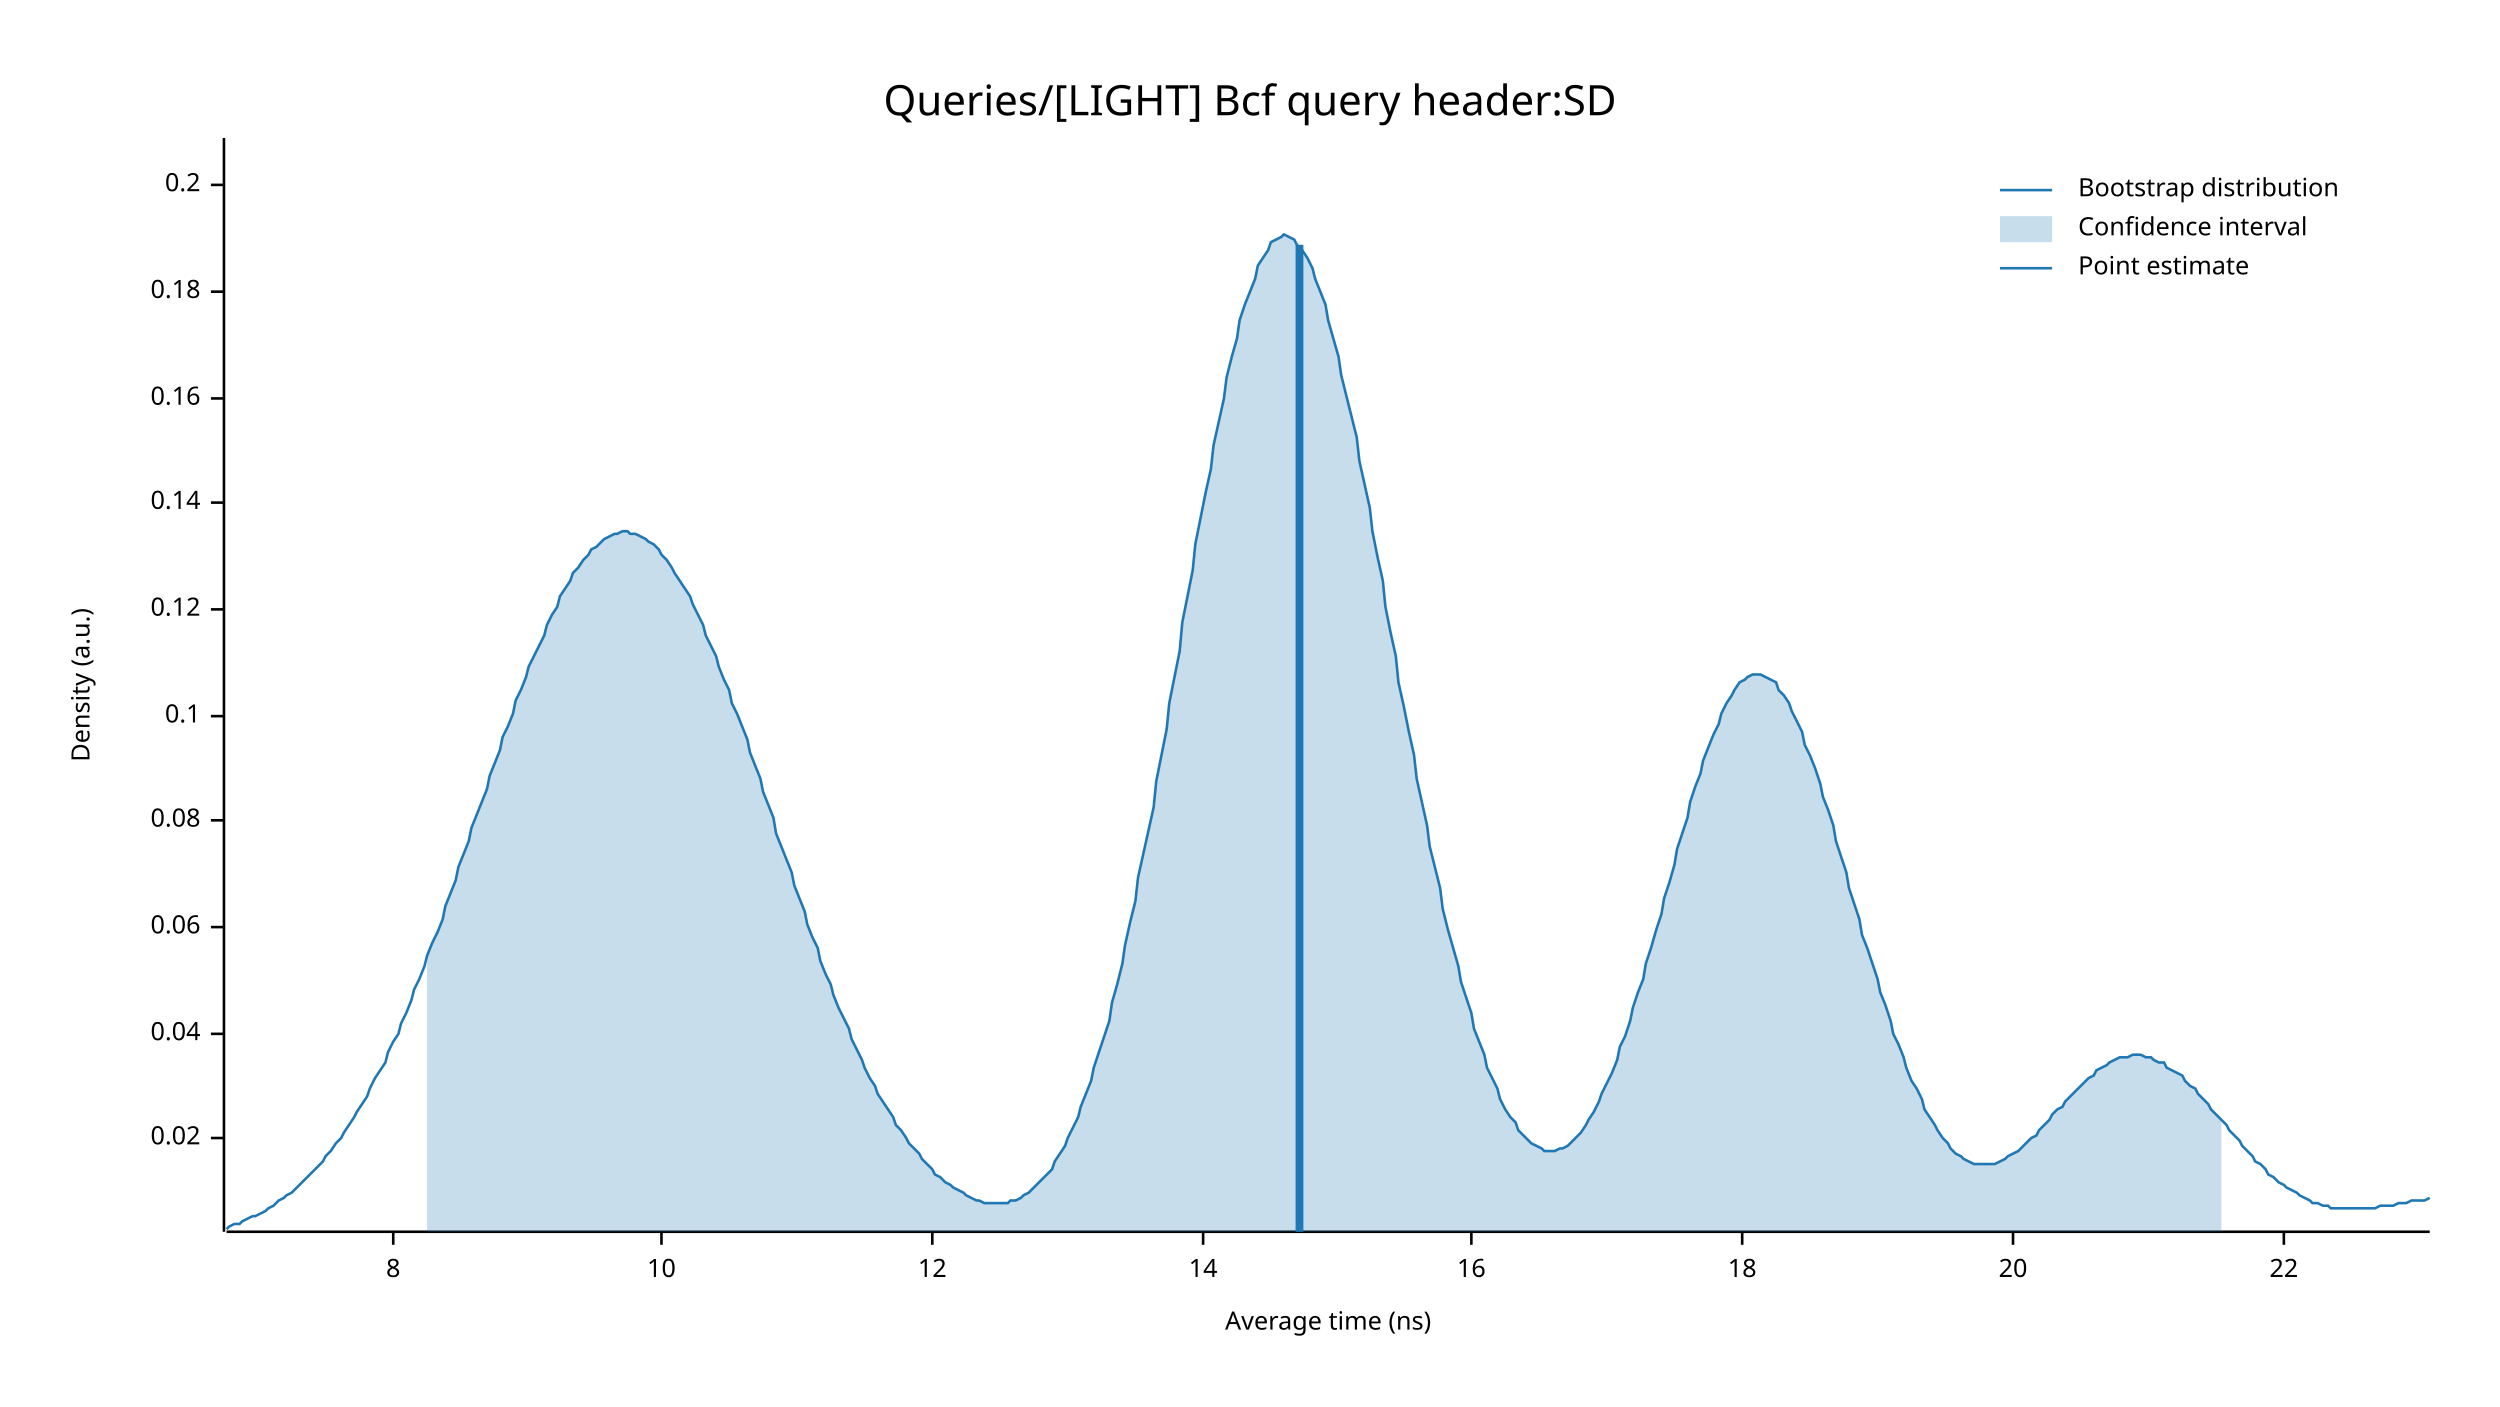
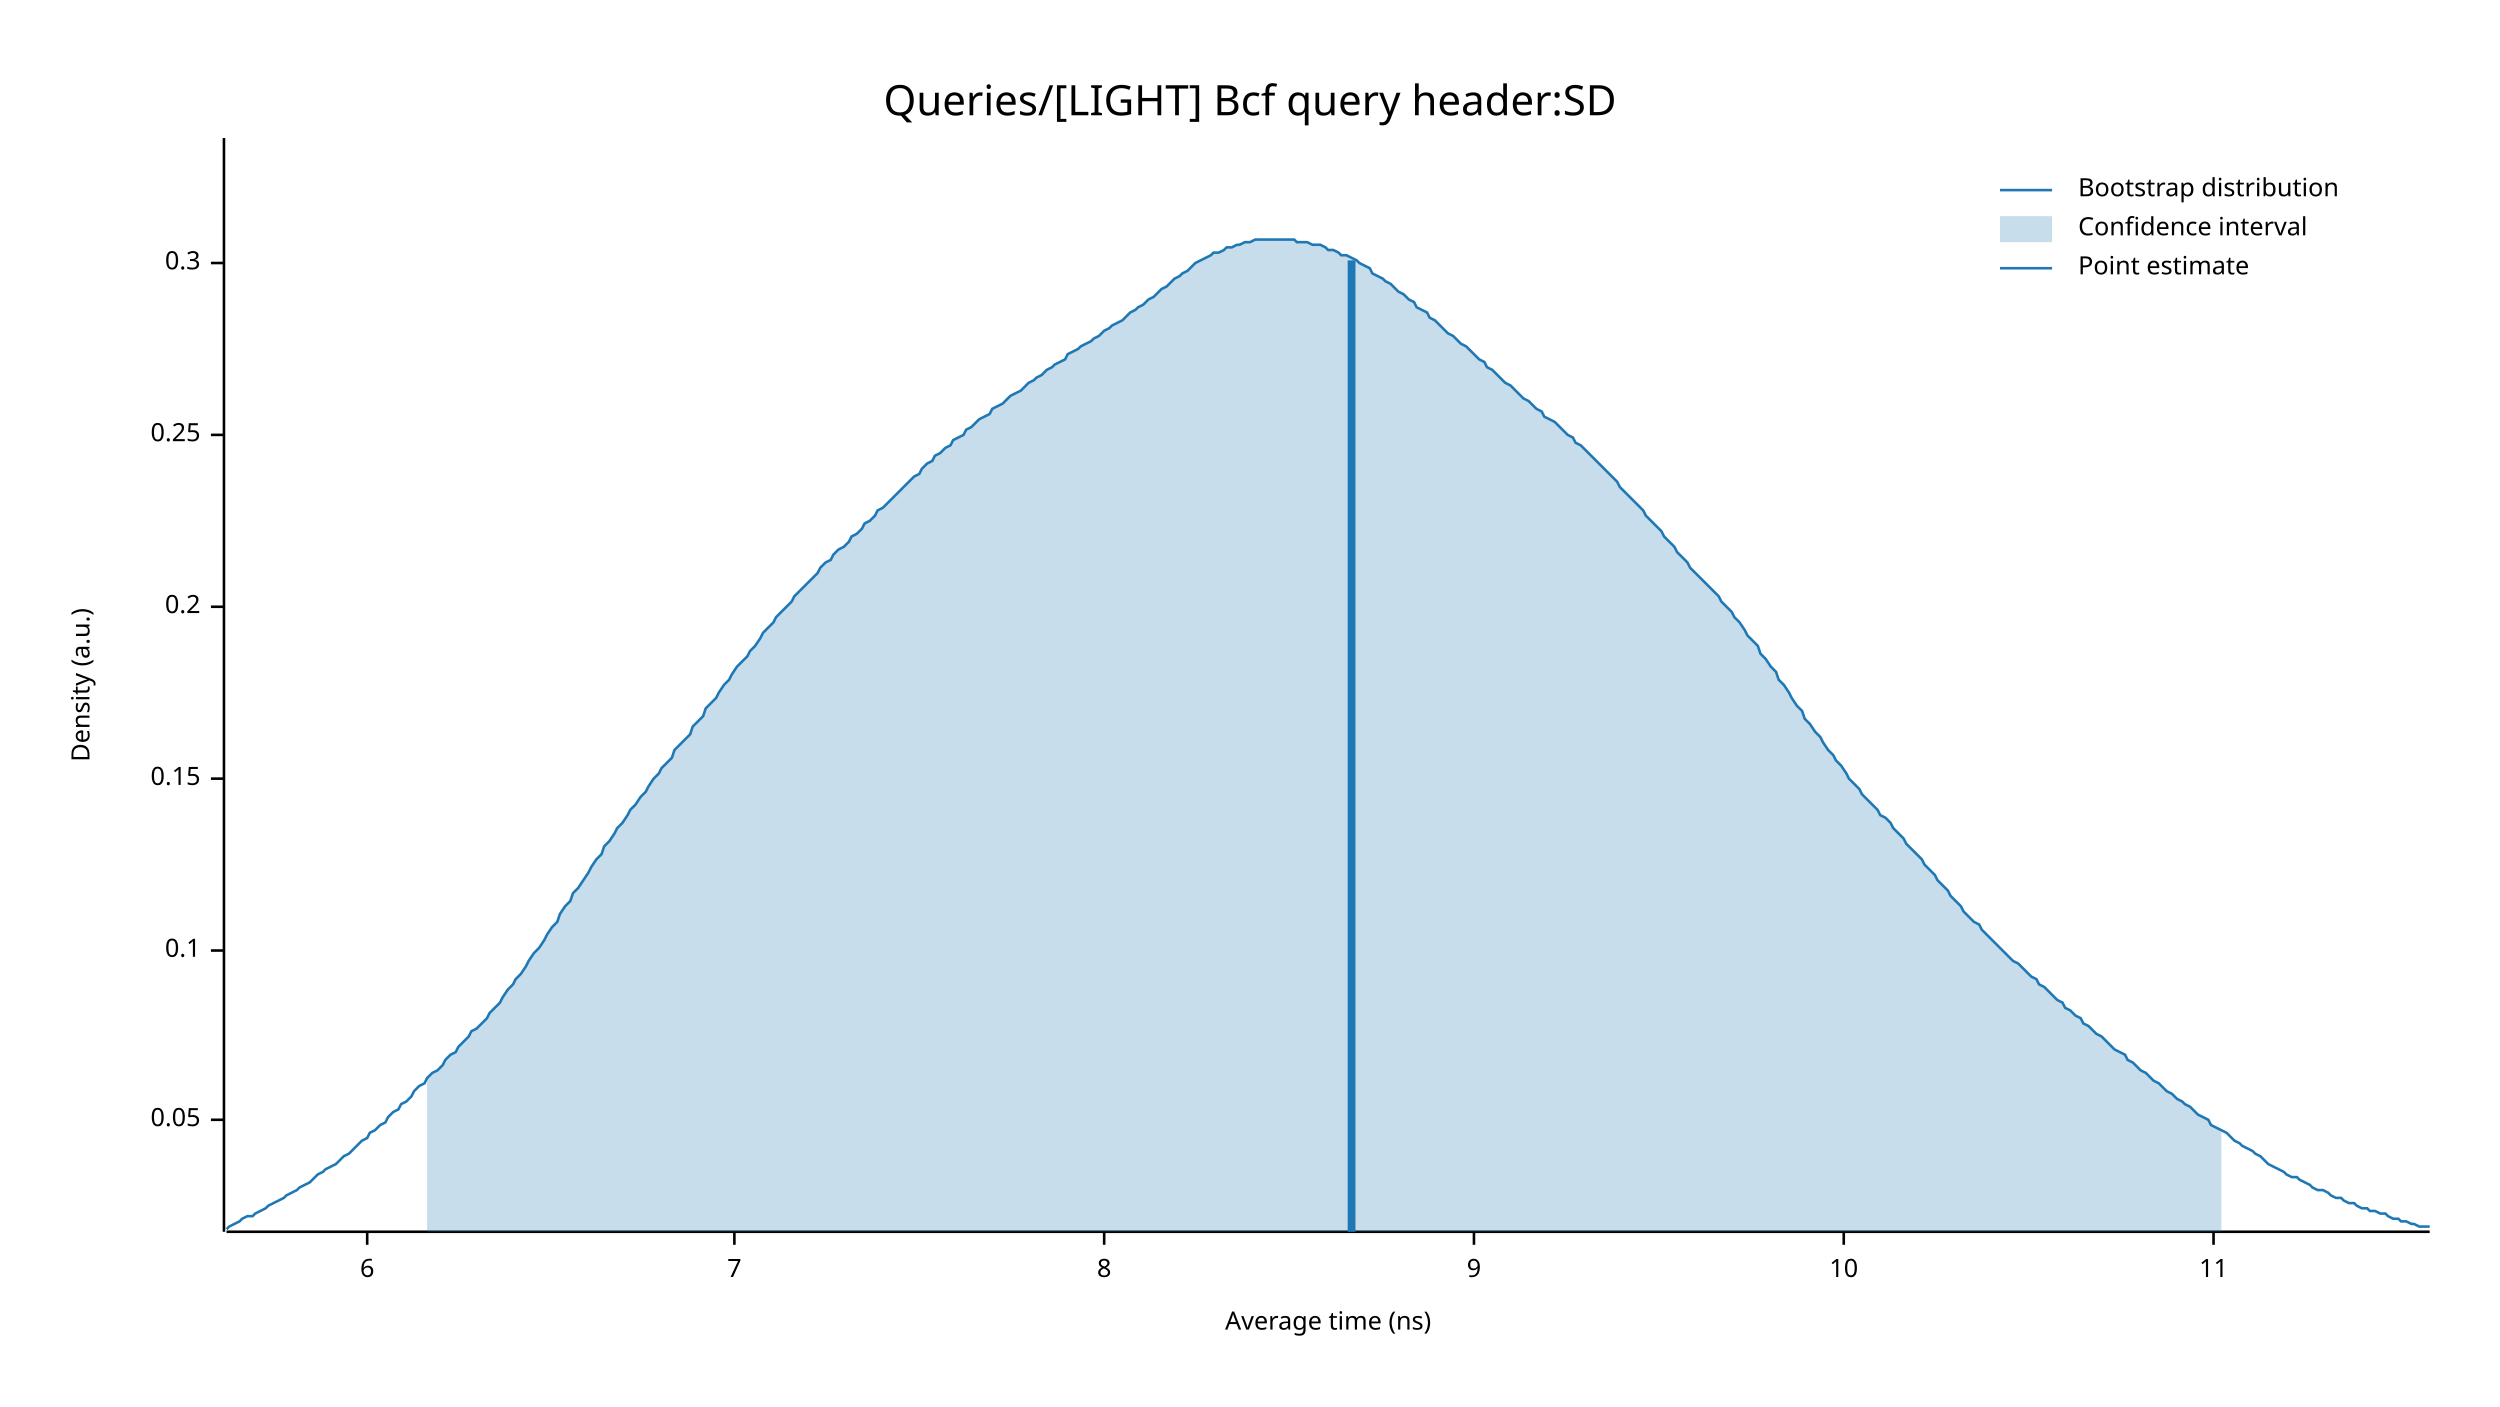
<svg xmlns="http://www.w3.org/2000/svg" width="960" height="540" viewBox="0 0 960 540">
  <text x="480" y="32" dy="0.76em" text-anchor="middle" font-family="sans-serif" font-size="16.129" opacity="1" fill="#000000">
Queries/[LIGHT] Bcf query header:SD
</text>
  <text x="27" y="263" dy="0.76em" text-anchor="middle" font-family="sans-serif" font-size="9.677" opacity="1" fill="#000000" transform="rotate(270, 27, 263)">
Density (a.u.)
</text>
  <text x="510" y="513" dy="-0.5ex" text-anchor="middle" font-family="sans-serif" font-size="9.677" opacity="1" fill="#000000">
Average time (ns)
</text>
  <polyline fill="none" opacity="1" stroke="#000000" stroke-width="1" points="86,53 86,473 " />
-   <text x="77" y="437" dy="0.5ex" text-anchor="end" font-family="sans-serif" font-size="9.677" opacity="1" fill="#000000">
- 0.02
+   <text x="77" y="430" dy="0.5ex" text-anchor="end" font-family="sans-serif" font-size="9.677" opacity="1" fill="#000000">
+ 0.05
</text>
-   <polyline fill="none" opacity="1" stroke="#000000" stroke-width="1" points="81,437 86,437 " />
-   <text x="77" y="397" dy="0.5ex" text-anchor="end" font-family="sans-serif" font-size="9.677" opacity="1" fill="#000000">
- 0.04
- </text>
-   <polyline fill="none" opacity="1" stroke="#000000" stroke-width="1" points="81,397 86,397 " />
-   <text x="77" y="356" dy="0.5ex" text-anchor="end" font-family="sans-serif" font-size="9.677" opacity="1" fill="#000000">
- 0.06
- </text>
-   <polyline fill="none" opacity="1" stroke="#000000" stroke-width="1" points="81,356 86,356 " />
-   <text x="77" y="315" dy="0.5ex" text-anchor="end" font-family="sans-serif" font-size="9.677" opacity="1" fill="#000000">
- 0.08
- </text>
-   <polyline fill="none" opacity="1" stroke="#000000" stroke-width="1" points="81,315 86,315 " />
-   <text x="77" y="275" dy="0.5ex" text-anchor="end" font-family="sans-serif" font-size="9.677" opacity="1" fill="#000000">
+   <polyline fill="none" opacity="1" stroke="#000000" stroke-width="1" points="81,430 86,430 " />
+   <text x="77" y="365" dy="0.5ex" text-anchor="end" font-family="sans-serif" font-size="9.677" opacity="1" fill="#000000">
0.1
</text>
-   <polyline fill="none" opacity="1" stroke="#000000" stroke-width="1" points="81,275 86,275 " />
-   <text x="77" y="234" dy="0.5ex" text-anchor="end" font-family="sans-serif" font-size="9.677" opacity="1" fill="#000000">
- 0.12
+   <polyline fill="none" opacity="1" stroke="#000000" stroke-width="1" points="81,365 86,365 " />
+   <text x="77" y="299" dy="0.5ex" text-anchor="end" font-family="sans-serif" font-size="9.677" opacity="1" fill="#000000">
+ 0.15
</text>
-   <polyline fill="none" opacity="1" stroke="#000000" stroke-width="1" points="81,234 86,234 " />
-   <text x="77" y="193" dy="0.5ex" text-anchor="end" font-family="sans-serif" font-size="9.677" opacity="1" fill="#000000">
- 0.14
- </text>
-   <polyline fill="none" opacity="1" stroke="#000000" stroke-width="1" points="81,193 86,193 " />
-   <text x="77" y="153" dy="0.5ex" text-anchor="end" font-family="sans-serif" font-size="9.677" opacity="1" fill="#000000">
- 0.16
- </text>
-   <polyline fill="none" opacity="1" stroke="#000000" stroke-width="1" points="81,153 86,153 " />
-   <text x="77" y="112" dy="0.5ex" text-anchor="end" font-family="sans-serif" font-size="9.677" opacity="1" fill="#000000">
- 0.18
- </text>
-   <polyline fill="none" opacity="1" stroke="#000000" stroke-width="1" points="81,112 86,112 " />
-   <text x="77" y="71" dy="0.5ex" text-anchor="end" font-family="sans-serif" font-size="9.677" opacity="1" fill="#000000">
+   <polyline fill="none" opacity="1" stroke="#000000" stroke-width="1" points="81,299 86,299 " />
+   <text x="77" y="233" dy="0.5ex" text-anchor="end" font-family="sans-serif" font-size="9.677" opacity="1" fill="#000000">
0.2
</text>
-   <polyline fill="none" opacity="1" stroke="#000000" stroke-width="1" points="81,71 86,71 " />
+   <polyline fill="none" opacity="1" stroke="#000000" stroke-width="1" points="81,233 86,233 " />
+   <text x="77" y="167" dy="0.5ex" text-anchor="end" font-family="sans-serif" font-size="9.677" opacity="1" fill="#000000">
+ 0.25
+ </text>
+   <polyline fill="none" opacity="1" stroke="#000000" stroke-width="1" points="81,167 86,167 " />
+   <text x="77" y="101" dy="0.5ex" text-anchor="end" font-family="sans-serif" font-size="9.677" opacity="1" fill="#000000">
+ 0.3
+ </text>
+   <polyline fill="none" opacity="1" stroke="#000000" stroke-width="1" points="81,101 86,101 " />
  <polyline fill="none" opacity="1" stroke="#000000" stroke-width="1" points="87,473 933,473 " />
-   <text x="151" y="483" dy="0.76em" text-anchor="middle" font-family="sans-serif" font-size="9.677" opacity="1" fill="#000000">
+   <text x="141" y="483" dy="0.76em" text-anchor="middle" font-family="sans-serif" font-size="9.677" opacity="1" fill="#000000">
+ 6
+ </text>
+   <polyline fill="none" opacity="1" stroke="#000000" stroke-width="1" points="141,473 141,478 " />
+   <text x="282" y="483" dy="0.76em" text-anchor="middle" font-family="sans-serif" font-size="9.677" opacity="1" fill="#000000">
+ 7
+ </text>
+   <polyline fill="none" opacity="1" stroke="#000000" stroke-width="1" points="282,473 282,478 " />
+   <text x="424" y="483" dy="0.76em" text-anchor="middle" font-family="sans-serif" font-size="9.677" opacity="1" fill="#000000">
8
</text>
-   <polyline fill="none" opacity="1" stroke="#000000" stroke-width="1" points="151,473 151,478 " />
-   <text x="254" y="483" dy="0.76em" text-anchor="middle" font-family="sans-serif" font-size="9.677" opacity="1" fill="#000000">
+   <polyline fill="none" opacity="1" stroke="#000000" stroke-width="1" points="424,473 424,478 " />
+   <text x="566" y="483" dy="0.76em" text-anchor="middle" font-family="sans-serif" font-size="9.677" opacity="1" fill="#000000">
+ 9
+ </text>
+   <polyline fill="none" opacity="1" stroke="#000000" stroke-width="1" points="566,473 566,478 " />
+   <text x="708" y="483" dy="0.76em" text-anchor="middle" font-family="sans-serif" font-size="9.677" opacity="1" fill="#000000">
10
</text>
-   <polyline fill="none" opacity="1" stroke="#000000" stroke-width="1" points="254,473 254,478 " />
-   <text x="358" y="483" dy="0.76em" text-anchor="middle" font-family="sans-serif" font-size="9.677" opacity="1" fill="#000000">
- 12
+   <polyline fill="none" opacity="1" stroke="#000000" stroke-width="1" points="708,473 708,478 " />
+   <text x="850" y="483" dy="0.76em" text-anchor="middle" font-family="sans-serif" font-size="9.677" opacity="1" fill="#000000">
+ 11
</text>
-   <polyline fill="none" opacity="1" stroke="#000000" stroke-width="1" points="358,473 358,478 " />
-   <text x="462" y="483" dy="0.76em" text-anchor="middle" font-family="sans-serif" font-size="9.677" opacity="1" fill="#000000">
- 14
- </text>
-   <polyline fill="none" opacity="1" stroke="#000000" stroke-width="1" points="462,473 462,478 " />
-   <text x="565" y="483" dy="0.76em" text-anchor="middle" font-family="sans-serif" font-size="9.677" opacity="1" fill="#000000">
- 16
- </text>
-   <polyline fill="none" opacity="1" stroke="#000000" stroke-width="1" points="565,473 565,478 " />
-   <text x="669" y="483" dy="0.76em" text-anchor="middle" font-family="sans-serif" font-size="9.677" opacity="1" fill="#000000">
- 18
- </text>
-   <polyline fill="none" opacity="1" stroke="#000000" stroke-width="1" points="669,473 669,478 " />
-   <text x="773" y="483" dy="0.76em" text-anchor="middle" font-family="sans-serif" font-size="9.677" opacity="1" fill="#000000">
- 20
- </text>
-   <polyline fill="none" opacity="1" stroke="#000000" stroke-width="1" points="773,473 773,478 " />
-   <text x="877" y="483" dy="0.76em" text-anchor="middle" font-family="sans-serif" font-size="9.677" opacity="1" fill="#000000">
- 22
- </text>
-   <polyline fill="none" opacity="1" stroke="#000000" stroke-width="1" points="877,473 877,478 " />
-   <polyline fill="none" opacity="1" stroke="#1F78B4" stroke-width="1" points="87,472 88,471 90,470 92,470 93,469 95,468 97,467 98,467 100,466 102,465 103,464 105,463 107,461 109,460 110,459 112,458 114,456 115,455 117,453 119,451 120,450 122,448 124,446 125,444 127,442 129,439 131,437 132,435 134,432 136,429 137,427 139,424 141,421 142,418 144,414 146,411 148,408 149,404 151,400 153,397 154,393 156,389 158,384 159,380 161,376 163,371 164,367 166,362 168,358 170,353 171,348 173,343 175,338 176,333 178,328 180,323 181,318 183,313 185,308 187,303 188,298 190,293 192,288 193,283 195,279 197,274 198,269 200,265 202,260 203,256 205,252 207,248 209,244 210,240 212,236 214,233 215,229 217,226 219,223 220,220 222,218 224,215 226,213 227,211 229,210 231,208 232,207 234,206 236,205 237,205 239,204 241,204 242,205 244,205 246,206 248,207 249,208 251,209 253,211 254,213 256,215 258,218 259,220 261,223 263,226 265,229 266,232 268,236 270,240 271,244 273,248 275,252 276,256 278,261 280,265 281,270 283,274 285,279 287,284 288,289 290,294 292,299 293,304 295,309 297,314 298,320 300,325 302,330 304,335 305,340 307,345 309,350 310,355 312,360 314,364 315,369 317,374 319,378 320,382 322,387 324,391 326,395 327,399 329,403 331,407 332,410 334,414 336,417 337,420 339,423 341,426 343,429 344,432 346,434 348,437 349,439 351,441 353,443 354,445 356,447 358,449 359,451 361,452 363,454 365,455 366,456 368,457 370,458 371,459 373,460 375,461 376,461 378,462 380,462 381,462 383,462 385,462 387,462 388,461 390,461 392,460 393,459 395,458 397,456 398,455 400,453 402,451 404,449 405,446 407,443 409,440 410,437 412,433 414,429 415,425 417,420 419,415 420,410 422,404 424,398 426,392 427,385 429,378 431,370 432,363 434,354 436,346 437,337 439,328 441,319 443,310 444,300 446,290 448,280 449,270 451,260 453,250 454,239 456,229 458,219 459,209 461,199 463,189 465,180 466,171 468,162 470,153 471,145 473,137 475,130 476,123 478,117 480,112 482,107 483,102 485,99 487,96 488,93 490,92 492,91 493,90 495,91 497,92 498,94 500,96 502,99 504,103 505,107 507,112 509,117 510,123 512,130 514,137 515,144 517,152 519,160 521,168 522,177 524,186 526,195 527,204 529,214 531,223 532,233 534,243 536,252 537,262 539,271 541,281 543,290 544,299 546,308 548,317 549,325 551,333 553,341 554,349 556,357 558,364 560,371 561,377 563,383 565,389 566,395 568,400 570,405 571,410 573,414 575,418 576,422 578,426 580,429 582,431 583,434 585,436 587,438 588,439 590,440 592,441 593,442 595,442 597,442 599,441 600,441 602,440 604,438 605,437 607,435 609,432 610,430 612,427 614,423 615,420 617,416 619,412 621,407 622,402 624,398 626,392 627,387 629,381 631,376 632,370 634,364 636,357 638,351 639,345 641,339 643,332 644,326 646,320 648,314 649,308 651,302 653,297 654,292 656,287 658,282 660,278 661,274 663,270 665,267 666,265 668,262 670,261 671,260 673,259 675,259 676,259 678,260 680,261 682,262 683,265 685,267 687,270 688,273 690,277 692,281 693,286 695,290 697,295 699,301 700,306 702,311 704,317 705,323 707,329 709,335 710,341 712,347 714,353 715,359 717,364 719,370 721,376 722,381 724,386 726,392 727,397 729,401 731,406 732,410 734,415 736,418 738,422 739,426 741,429 743,432 744,434 746,437 748,439 749,441 751,443 753,444 754,445 756,446 758,447 760,447 761,447 763,447 765,447 766,447 768,446 770,445 771,444 773,443 775,442 777,440 778,439 780,437 782,436 783,434 785,432 787,430 788,428 790,426 792,425 793,423 795,421 797,419 799,417 800,416 802,414 804,413 805,411 807,410 809,409 810,408 812,407 814,406 816,406 817,406 819,405 821,405 822,405 824,406 826,406 827,407 829,408 831,408 832,410 834,411 836,412 838,413 839,415 841,417 843,418 844,420 846,422 848,424 849,426 851,428 853,430 855,432 856,434 858,436 860,438 861,440 863,442 865,444 866,446 868,447 870,449 871,451 873,452 875,454 877,455 878,456 880,457 882,458 883,459 885,460 887,461 888,462 890,462 892,463 894,463 895,464 897,464 899,464 900,464 902,464 904,464 905,464 907,464 909,464 910,464 912,464 914,463 916,463 917,463 919,463 921,462 922,462 924,462 926,461 927,461 929,461 931,461 933,460 " />
-   <polygon opacity="0.25" fill="#1F78B4" points="164,367 166,362 168,358 170,353 171,348 173,343 175,338 176,333 178,328 180,323 181,318 183,313 185,308 187,303 188,298 190,293 192,288 193,283 195,279 197,274 198,269 200,265 202,260 203,256 205,252 207,248 209,244 210,240 212,236 214,233 215,229 217,226 219,223 220,220 222,218 224,215 226,213 227,211 229,210 231,208 232,207 234,206 236,205 237,205 239,204 241,204 242,205 244,205 246,206 248,207 249,208 251,209 253,211 254,213 256,215 258,218 259,220 261,223 263,226 265,229 266,232 268,236 270,240 271,244 273,248 275,252 276,256 278,261 280,265 281,270 283,274 285,279 287,284 288,289 290,294 292,299 293,304 295,309 297,314 298,320 300,325 302,330 304,335 305,340 307,345 309,350 310,355 312,360 314,364 315,369 317,374 319,378 320,382 322,387 324,391 326,395 327,399 329,403 331,407 332,410 334,414 336,417 337,420 339,423 341,426 343,429 344,432 346,434 348,437 349,439 351,441 353,443 354,445 356,447 358,449 359,451 361,452 363,454 365,455 366,456 368,457 370,458 371,459 373,460 375,461 376,461 378,462 380,462 381,462 383,462 385,462 387,462 388,461 390,461 392,460 393,459 395,458 397,456 398,455 400,453 402,451 404,449 405,446 407,443 409,440 410,437 412,433 414,429 415,425 417,420 419,415 420,410 422,404 424,398 426,392 427,385 429,378 431,370 432,363 434,354 436,346 437,337 439,328 441,319 443,310 444,300 446,290 448,280 449,270 451,260 453,250 454,239 456,229 458,219 459,209 461,199 463,189 465,180 466,171 468,162 470,153 471,145 473,137 475,130 476,123 478,117 480,112 482,107 483,102 485,99 487,96 488,93 490,92 492,91 493,90 495,91 497,92 498,94 500,96 502,99 504,103 505,107 507,112 509,117 510,123 512,130 514,137 515,144 517,152 519,160 521,168 522,177 524,186 526,195 527,204 529,214 531,223 532,233 534,243 536,252 537,262 539,271 541,281 543,290 544,299 546,308 548,317 549,325 551,333 553,341 554,349 556,357 558,364 560,371 561,377 563,383 565,389 566,395 568,400 570,405 571,410 573,414 575,418 576,422 578,426 580,429 582,431 583,434 585,436 587,438 588,439 590,440 592,441 593,442 595,442 597,442 599,441 600,441 602,440 604,438 605,437 607,435 609,432 610,430 612,427 614,423 615,420 617,416 619,412 621,407 622,402 624,398 626,392 627,387 629,381 631,376 632,370 634,364 636,357 638,351 639,345 641,339 643,332 644,326 646,320 648,314 649,308 651,302 653,297 654,292 656,287 658,282 660,278 661,274 663,270 665,267 666,265 668,262 670,261 671,260 673,259 675,259 676,259 678,260 680,261 682,262 683,265 685,267 687,270 688,273 690,277 692,281 693,286 695,290 697,295 699,301 700,306 702,311 704,317 705,323 707,329 709,335 710,341 712,347 714,353 715,359 717,364 719,370 721,376 722,381 724,386 726,392 727,397 729,401 731,406 732,410 734,415 736,418 738,422 739,426 741,429 743,432 744,434 746,437 748,439 749,441 751,443 753,444 754,445 756,446 758,447 760,447 761,447 763,447 765,447 766,447 768,446 770,445 771,444 773,443 775,442 777,440 778,439 780,437 782,436 783,434 785,432 787,430 788,428 790,426 792,425 793,423 795,421 797,419 799,417 800,416 802,414 804,413 805,411 807,410 809,409 810,408 812,407 814,406 816,406 817,406 819,405 821,405 822,405 824,406 826,406 827,407 829,408 831,408 832,410 834,411 836,412 838,413 839,415 841,417 843,418 844,420 846,422 848,424 849,426 851,428 853,430 853,473 164,473 " />
-   <polyline fill="none" opacity="1" stroke="#1F78B4" stroke-width="3" points="499,473 499,94 " />
+   <polyline fill="none" opacity="1" stroke="#000000" stroke-width="1" points="850,473 850,478 " />
+   <polyline fill="none" opacity="1" stroke="#1F78B4" stroke-width="1" points="87,472 88,471 90,470 92,469 93,468 95,467 97,467 98,466 100,465 102,464 103,463 105,462 107,461 109,460 110,459 112,458 114,457 115,456 117,455 119,454 120,453 122,451 124,450 125,449 127,448 129,447 131,445 132,444 134,443 136,441 137,440 139,438 141,437 142,435 144,434 146,432 148,431 149,429 151,427 153,426 154,424 156,423 158,421 159,419 161,417 163,416 164,414 166,412 168,411 170,409 171,407 173,405 175,404 176,402 178,400 180,398 181,396 183,395 185,393 187,391 188,389 190,387 192,385 193,383 195,380 197,378 198,376 200,374 202,371 203,369 205,366 207,364 209,361 210,359 212,356 214,354 215,351 217,348 219,346 220,343 222,341 224,338 226,335 227,333 229,330 231,328 232,325 234,323 236,320 237,318 239,316 241,313 242,311 244,309 246,306 248,304 249,302 251,299 253,297 254,295 256,293 258,291 259,288 261,286 263,284 265,282 266,279 268,277 270,275 271,272 273,270 275,268 276,266 278,263 280,261 281,259 283,256 285,254 287,252 288,250 290,248 292,245 293,243 295,241 297,239 298,237 300,235 302,233 304,231 305,229 307,227 309,225 310,224 312,222 314,220 315,218 317,216 319,215 320,213 322,211 324,210 326,208 327,206 329,205 331,203 332,201 334,200 336,198 337,196 339,195 341,193 343,191 344,190 346,188 348,186 349,185 351,183 353,182 354,180 356,178 358,177 359,175 361,174 363,172 365,171 366,169 368,168 370,167 371,165 373,164 375,162 376,161 378,160 380,159 381,157 383,156 385,155 387,153 388,152 390,151 392,150 393,149 395,147 397,146 398,145 400,144 402,142 404,141 405,140 407,139 409,138 410,136 412,135 414,134 415,133 417,132 419,131 420,130 422,129 424,127 426,126 427,125 429,124 431,123 432,122 434,120 436,119 437,118 439,117 441,115 443,114 444,113 446,111 448,110 449,109 451,107 453,106 454,105 456,104 458,102 459,101 461,100 463,99 465,98 466,97 468,97 470,96 471,95 473,95 475,94 476,94 478,93 480,93 482,92 483,92 485,92 487,92 488,92 490,92 492,92 493,92 495,92 497,92 498,93 500,93 502,93 504,94 505,94 507,94 509,95 510,96 512,96 514,97 515,98 517,98 519,99 521,100 522,101 524,102 526,103 527,105 529,106 531,107 532,108 534,109 536,111 537,112 539,113 541,115 543,116 544,118 546,119 548,120 549,122 551,123 553,125 554,126 556,128 558,129 560,131 561,132 563,133 565,135 566,136 568,138 570,139 571,141 573,142 575,144 576,145 578,147 580,148 582,150 583,151 585,153 587,154 588,155 590,157 592,158 593,160 595,161 597,162 599,164 600,165 602,167 604,168 605,170 607,171 609,173 610,174 612,176 614,178 615,179 617,181 619,183 621,185 622,187 624,189 626,191 627,192 629,194 631,196 632,198 634,200 636,202 638,204 639,206 641,208 643,210 644,212 646,214 648,216 649,218 651,220 653,222 654,223 656,225 658,227 660,229 661,231 663,233 665,235 666,237 668,239 670,242 671,244 673,246 675,248 676,251 678,253 680,256 682,258 683,261 685,263 687,266 688,268 690,271 692,273 693,276 695,278 697,281 699,283 700,285 702,288 704,290 705,292 707,294 709,297 710,299 712,301 714,303 715,305 717,307 719,309 721,311 722,313 724,314 726,316 727,318 729,320 731,322 732,324 734,326 736,328 738,330 739,332 741,334 743,336 744,338 746,340 748,342 749,344 751,346 753,348 754,350 756,352 758,354 760,355 761,357 763,359 765,361 766,362 768,364 770,366 771,367 773,369 775,370 777,372 778,373 780,375 782,376 783,378 785,379 787,381 788,382 790,384 792,385 793,387 795,388 797,390 799,391 800,393 802,394 804,396 805,397 807,398 809,400 810,401 812,403 814,404 816,405 817,407 819,408 821,410 822,411 824,412 826,414 827,415 829,416 831,418 832,419 834,420 836,422 838,423 839,424 841,425 843,427 844,428 846,429 848,430 849,432 851,433 853,434 855,435 856,436 858,438 860,439 861,440 863,441 865,442 866,443 868,444 870,446 871,447 873,448 875,449 877,450 878,451 880,452 882,452 883,453 885,454 887,455 888,456 890,457 892,457 894,458 895,459 897,460 899,460 900,461 902,462 904,462 905,463 907,464 909,464 910,465 912,465 914,466 916,466 917,467 919,468 921,468 922,469 924,469 926,470 927,470 929,471 931,471 933,471 " />
+   <polygon opacity="0.25" fill="#1F78B4" points="164,414 166,412 168,411 170,409 171,407 173,405 175,404 176,402 178,400 180,398 181,396 183,395 185,393 187,391 188,389 190,387 192,385 193,383 195,380 197,378 198,376 200,374 202,371 203,369 205,366 207,364 209,361 210,359 212,356 214,354 215,351 217,348 219,346 220,343 222,341 224,338 226,335 227,333 229,330 231,328 232,325 234,323 236,320 237,318 239,316 241,313 242,311 244,309 246,306 248,304 249,302 251,299 253,297 254,295 256,293 258,291 259,288 261,286 263,284 265,282 266,279 268,277 270,275 271,272 273,270 275,268 276,266 278,263 280,261 281,259 283,256 285,254 287,252 288,250 290,248 292,245 293,243 295,241 297,239 298,237 300,235 302,233 304,231 305,229 307,227 309,225 310,224 312,222 314,220 315,218 317,216 319,215 320,213 322,211 324,210 326,208 327,206 329,205 331,203 332,201 334,200 336,198 337,196 339,195 341,193 343,191 344,190 346,188 348,186 349,185 351,183 353,182 354,180 356,178 358,177 359,175 361,174 363,172 365,171 366,169 368,168 370,167 371,165 373,164 375,162 376,161 378,160 380,159 381,157 383,156 385,155 387,153 388,152 390,151 392,150 393,149 395,147 397,146 398,145 400,144 402,142 404,141 405,140 407,139 409,138 410,136 412,135 414,134 415,133 417,132 419,131 420,130 422,129 424,127 426,126 427,125 429,124 431,123 432,122 434,120 436,119 437,118 439,117 441,115 443,114 444,113 446,111 448,110 449,109 451,107 453,106 454,105 456,104 458,102 459,101 461,100 463,99 465,98 466,97 468,97 470,96 471,95 473,95 475,94 476,94 478,93 480,93 482,92 483,92 485,92 487,92 488,92 490,92 492,92 493,92 495,92 497,92 498,93 500,93 502,93 504,94 505,94 507,94 509,95 510,96 512,96 514,97 515,98 517,98 519,99 521,100 522,101 524,102 526,103 527,105 529,106 531,107 532,108 534,109 536,111 537,112 539,113 541,115 543,116 544,118 546,119 548,120 549,122 551,123 553,125 554,126 556,128 558,129 560,131 561,132 563,133 565,135 566,136 568,138 570,139 571,141 573,142 575,144 576,145 578,147 580,148 582,150 583,151 585,153 587,154 588,155 590,157 592,158 593,160 595,161 597,162 599,164 600,165 602,167 604,168 605,170 607,171 609,173 610,174 612,176 614,178 615,179 617,181 619,183 621,185 622,187 624,189 626,191 627,192 629,194 631,196 632,198 634,200 636,202 638,204 639,206 641,208 643,210 644,212 646,214 648,216 649,218 651,220 653,222 654,223 656,225 658,227 660,229 661,231 663,233 665,235 666,237 668,239 670,242 671,244 673,246 675,248 676,251 678,253 680,256 682,258 683,261 685,263 687,266 688,268 690,271 692,273 693,276 695,278 697,281 699,283 700,285 702,288 704,290 705,292 707,294 709,297 710,299 712,301 714,303 715,305 717,307 719,309 721,311 722,313 724,314 726,316 727,318 729,320 731,322 732,324 734,326 736,328 738,330 739,332 741,334 743,336 744,338 746,340 748,342 749,344 751,346 753,348 754,350 756,352 758,354 760,355 761,357 763,359 765,361 766,362 768,364 770,366 771,367 773,369 775,370 777,372 778,373 780,375 782,376 783,378 785,379 787,381 788,382 790,384 792,385 793,387 795,388 797,390 799,391 800,393 802,394 804,396 805,397 807,398 809,400 810,401 812,403 814,404 816,405 817,407 819,408 821,410 822,411 824,412 826,414 827,415 829,416 831,418 832,419 834,420 836,422 838,423 839,424 841,425 843,427 844,428 846,429 848,430 849,432 851,433 853,434 853,473 164,473 " />
+   <polyline fill="none" opacity="1" stroke="#1F78B4" stroke-width="3" points="519,473 519,100 " />
  <text x="798" y="68" dy="0.76em" text-anchor="start" font-family="sans-serif" font-size="9.677" opacity="1" fill="#000000">
Bootstrap distribution
</text>
  <text x="798" y="83" dy="0.76em" text-anchor="start" font-family="sans-serif" font-size="9.677" opacity="1" fill="#000000">
Confidence interval
</text>
  <text x="798" y="98" dy="0.76em" text-anchor="start" font-family="sans-serif" font-size="9.677" opacity="1" fill="#000000">
Point estimate
</text>
  <polyline fill="none" opacity="1" stroke="#1F78B4" stroke-width="1" points="768,73 788,73 " />
  <rect x="768" y="83" width="20" height="10" opacity="0.25" fill="#1F78B4" stroke="none" />
  <polyline fill="none" opacity="1" stroke="#1F78B4" stroke-width="1" points="768,103 788,103 " />
</svg>
